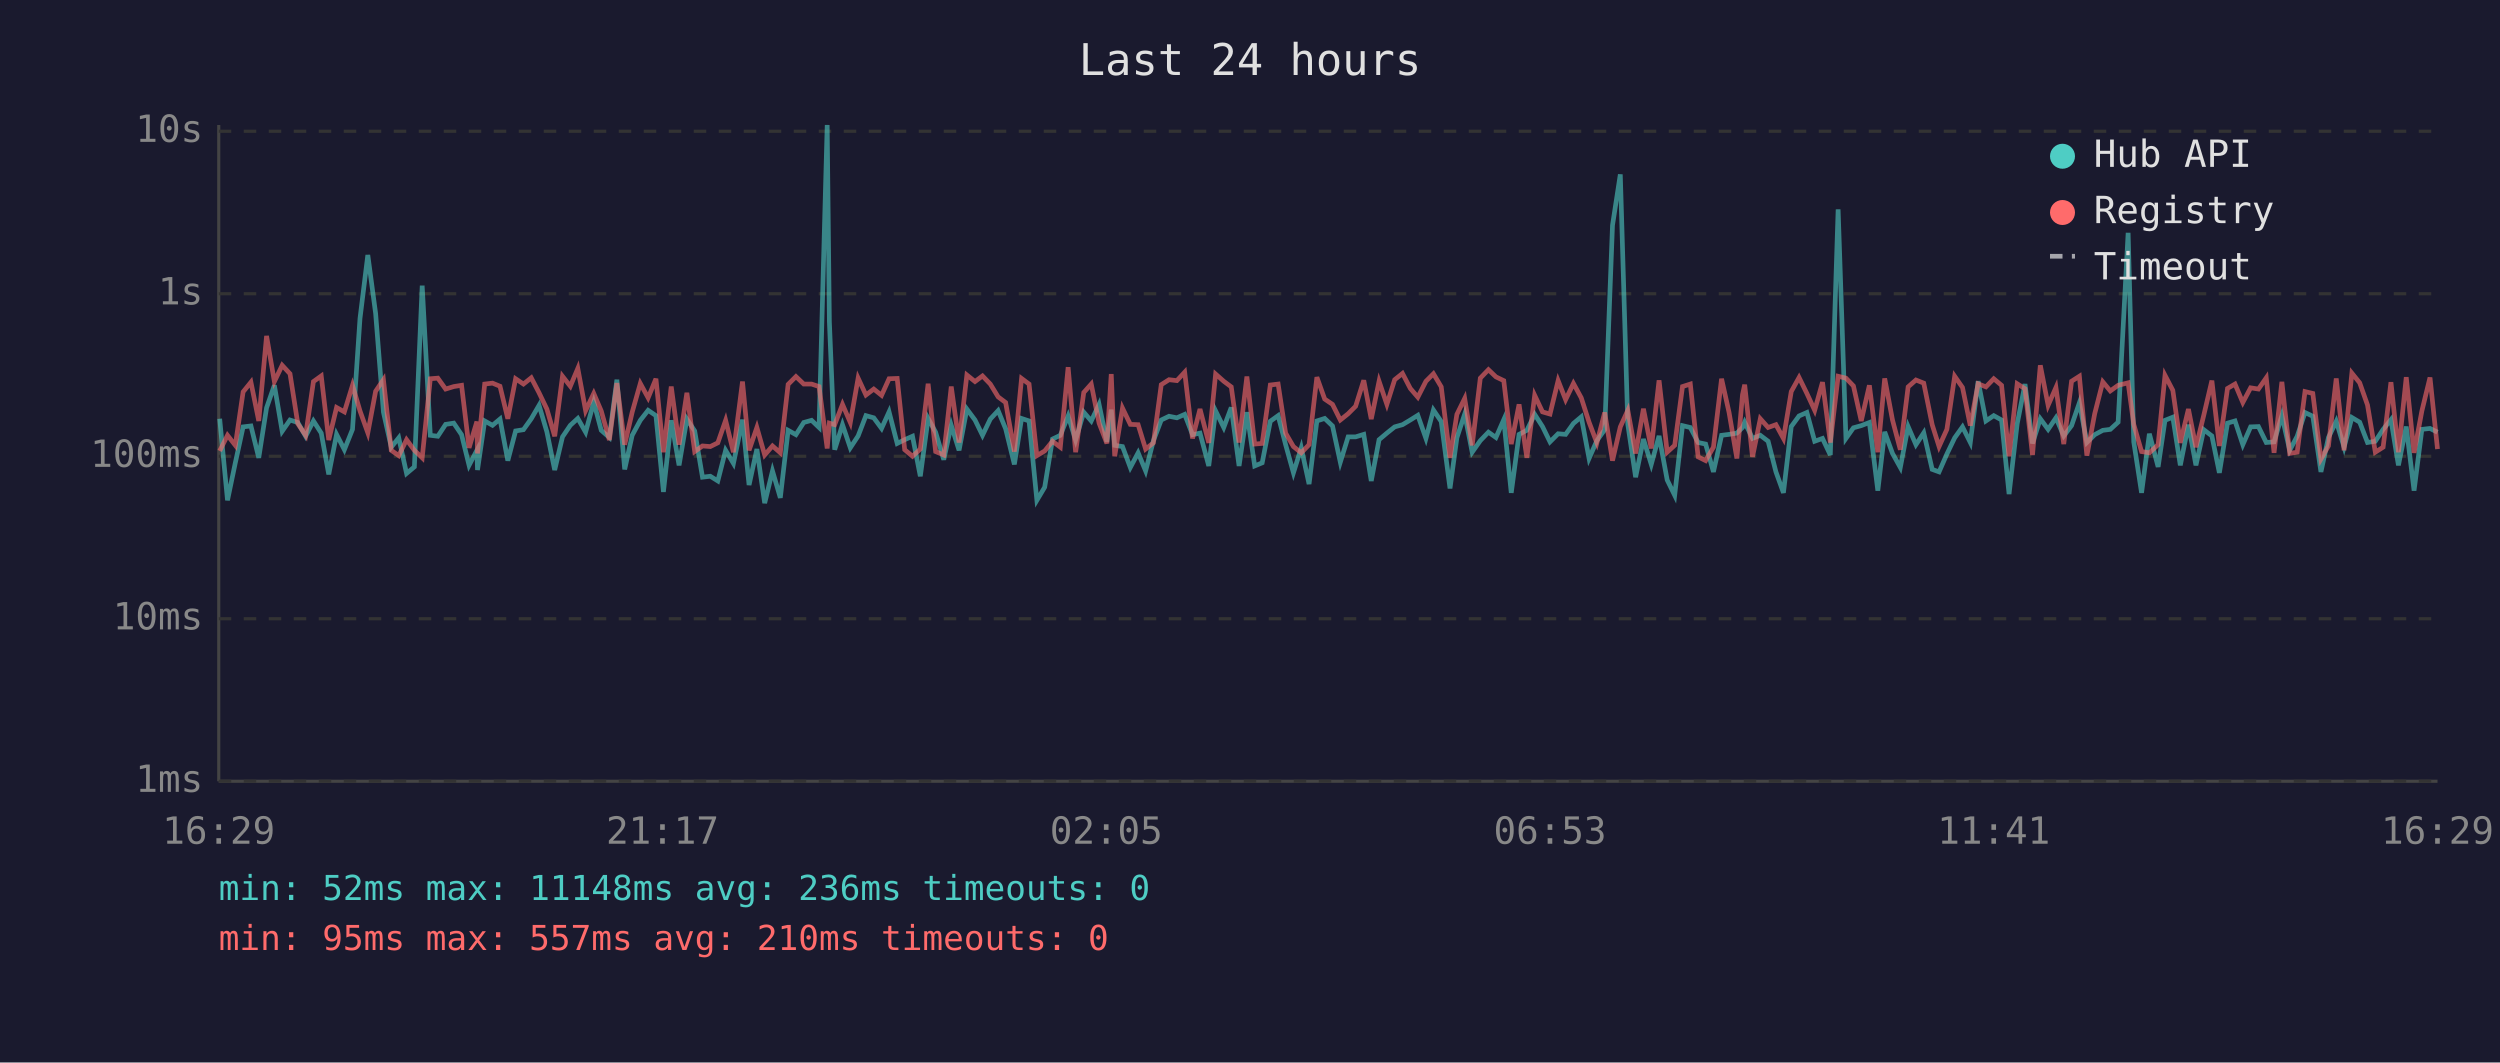
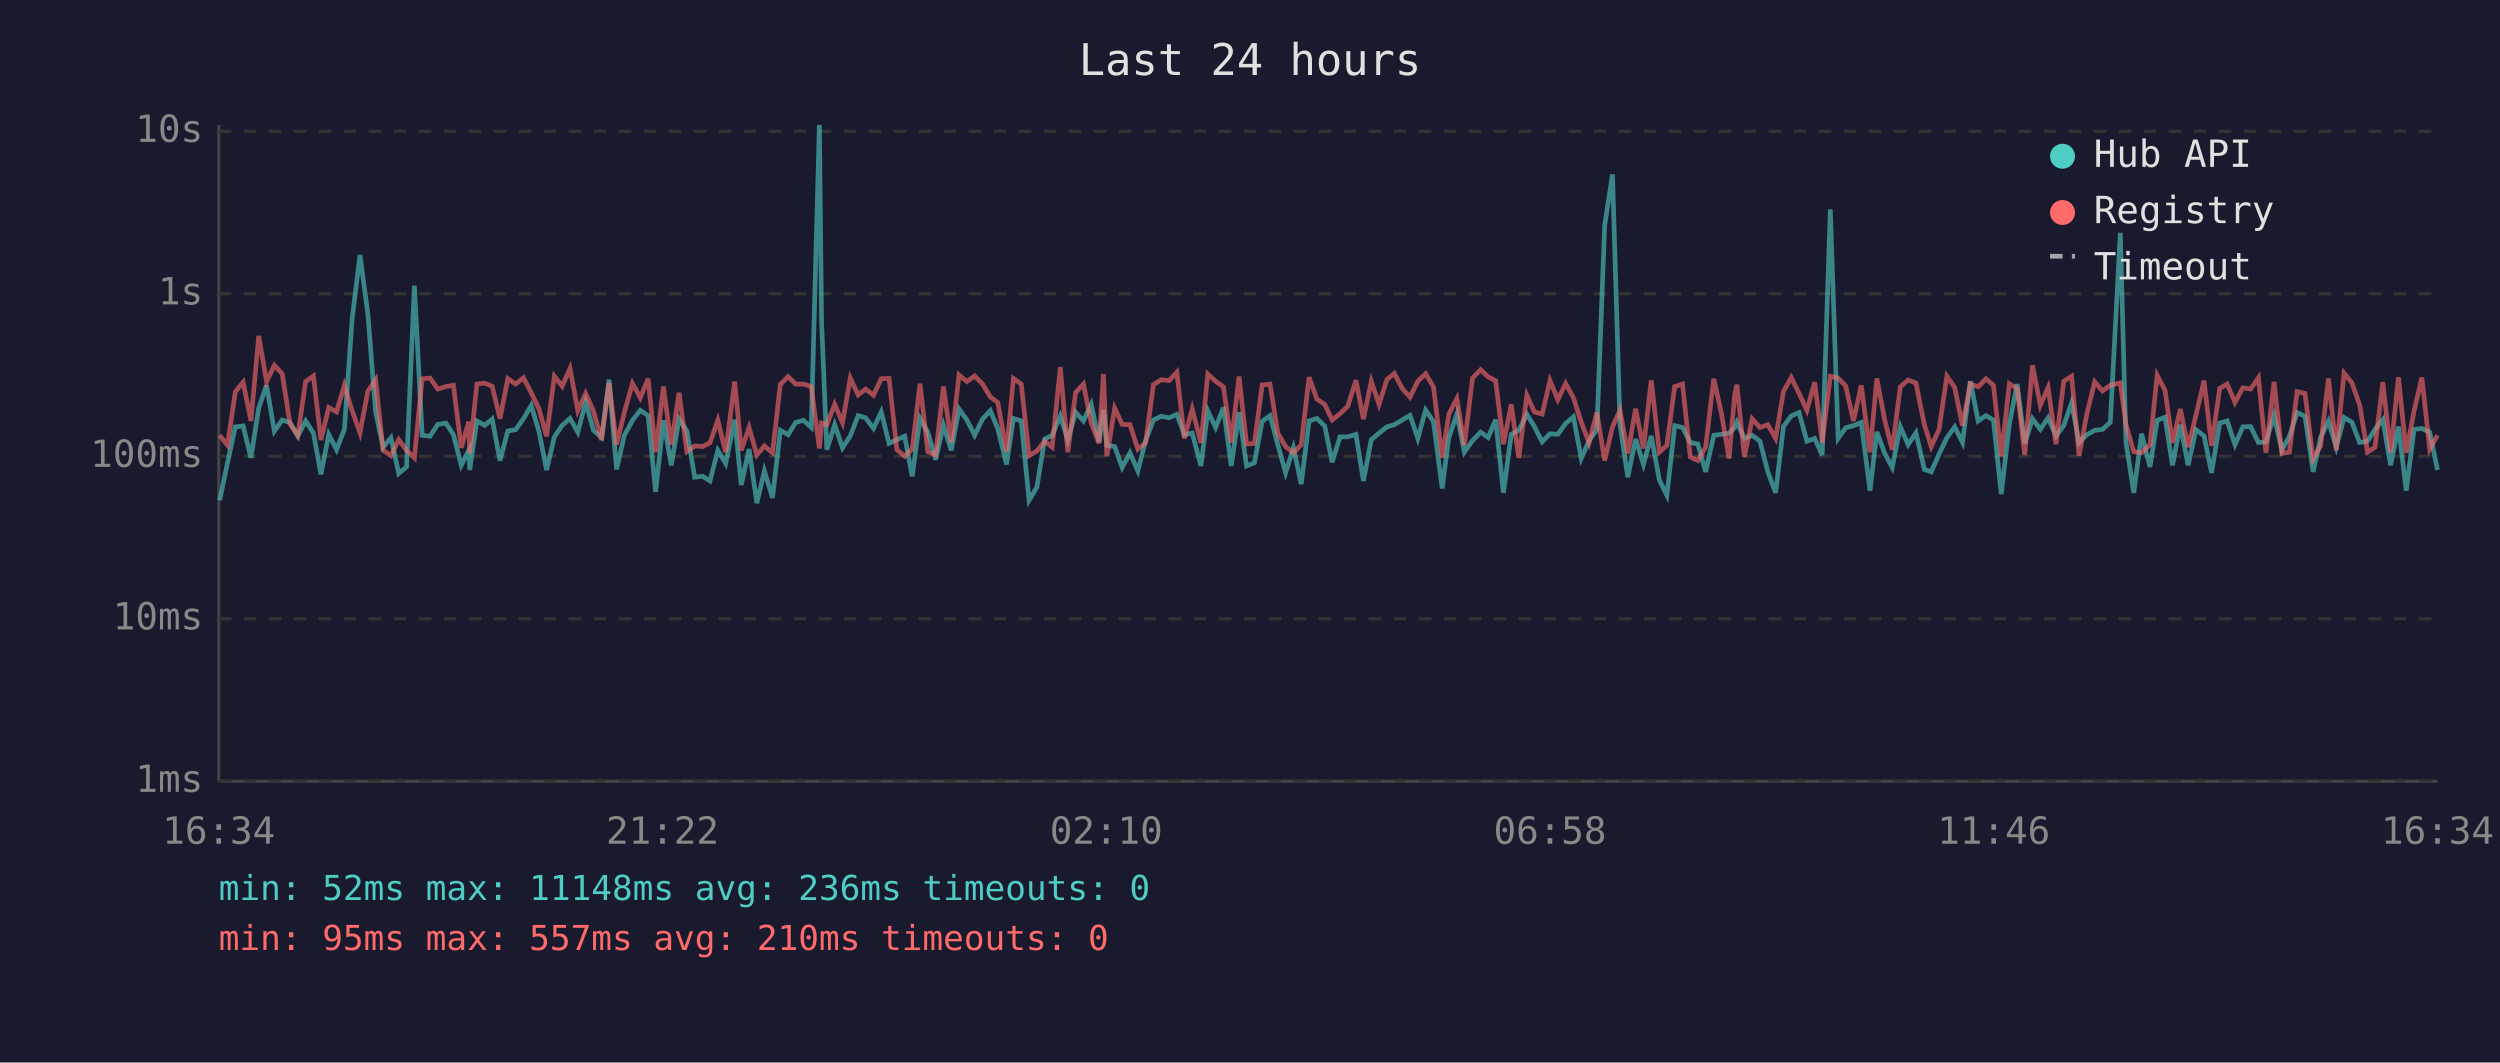
<svg xmlns="http://www.w3.org/2000/svg" viewBox="0 0 800 340" font-family="monospace" font-size="12">
  <rect width="800" height="340" fill="#1a1a2e" />
  <text x="400" y="24" fill="#e0e0e0" font-size="14" text-anchor="middle">Last 24 hours</text>
  <line x1="70" y1="40" x2="70" y2="250" stroke="#444" stroke-width="1" />
  <line x1="70" y1="250" x2="780" y2="250" stroke="#444" stroke-width="1" />
  <line x1="70" y1="250" x2="780" y2="250" stroke="#333" stroke-width="1" stroke-dasharray="4" />
  <text x="65" y="250" fill="#888" text-anchor="end" dominant-baseline="middle">1ms</text>
  <line x1="70" y1="198" x2="780" y2="198" stroke="#333" stroke-width="1" stroke-dasharray="4" />
  <text x="65" y="198" fill="#888" text-anchor="end" dominant-baseline="middle">10ms</text>
  <line x1="70" y1="146" x2="780" y2="146" stroke="#333" stroke-width="1" stroke-dasharray="4" />
  <text x="65" y="146" fill="#888" text-anchor="end" dominant-baseline="middle">100ms</text>
  <line x1="70" y1="94" x2="780" y2="94" stroke="#333" stroke-width="1" stroke-dasharray="4" />
  <text x="65" y="94" fill="#888" text-anchor="end" dominant-baseline="middle">1s</text>
  <line x1="70" y1="42" x2="780" y2="42" stroke="#333" stroke-width="1" stroke-dasharray="4" />
  <text x="65" y="42" fill="#888" text-anchor="end" dominant-baseline="middle">10s</text>
-   <text x="70" y="270" fill="#888" text-anchor="middle">16:29</text>
-   <text x="212" y="270" fill="#888" text-anchor="middle">21:17</text>
-   <text x="354" y="270" fill="#888" text-anchor="middle">02:05</text>
-   <text x="496" y="270" fill="#888" text-anchor="middle">06:53</text>
-   <text x="638" y="270" fill="#888" text-anchor="middle">11:41</text>
-   <text x="780" y="270" fill="#888" text-anchor="middle">16:29</text>
-   <polyline points="70.3,134.0 72.8,160.1 75.3,148.1 77.8,136.6 80.3,136.3 82.8,146.5 85.3,130.5 87.8,123.3 90.3,138.0 92.8,134.4 95.3,135.2 97.8,139.6 100.3,134.7 102.8,138.6 105.2,151.8 107.7,139.0 110.2,143.9 112.8,137.4 115.2,101.9 117.7,81.6 120.2,100.3 122.7,131.9 125.2,143.1 127.6,140.1 130.1,151.5 132.6,149.4 135.1,91.4 137.7,139.3 140.1,139.6 142.6,135.8 145.2,135.4 147.7,139.1 150.1,148.9 152.6,144.1 152.8,150.4 155.1,134.7 157.6,136.1 160.0,134.1 162.5,147.4 165.0,137.9 167.5,137.5 170.0,134.0 172.5,129.7 175.0,138.2 177.5,150.4 180.0,139.8 182.5,136.1 184.9,133.9 187.4,138.3 190.0,128.7 192.4,137.7 195.0,140.0 197.4,121.5 199.9,150.2 202.3,139.3 204.9,134.5 207.4,131.3 209.9,133.0 212.3,157.4 214.8,134.5 217.3,148.9 219.8,134.1 222.3,137.9 224.8,152.7 227.3,152.4 229.7,153.9 232.2,144.1 234.7,148.3 237.6,134.3 239.7,155.2 242.2,143.7 244.7,161.0 247.2,150.7 249.7,159.3 252.2,137.7 254.7,139.1 257.2,135.2 259.7,134.5 262.1,136.8 264.7,40.0 265.4,102.9 267.1,143.9 269.6,135.9 272.1,143.3 274.6,139.5 277.1,133.0 279.6,133.7 282.1,137.1 284.5,131.8 287.1,141.9 289.5,140.7 292.0,139.6 294.5,152.4 297.0,133.9 299.4,138.3 302.0,147.1 304.4,136.1 306.9,144.1 309.4,130.9 312.0,134.4 314.4,139.3 316.9,134.1 319.4,131.4 321.8,137.2 324.6,148.6 326.9,133.9 329.3,134.7 331.8,160.1 334.3,155.9 336.8,140.5 339.3,139.3 341.8,133.1 344.2,140.8 346.8,131.9 349.2,134.7 351.7,129.4 354.2,141.4 355.6,131.1 356.7,142.5 359.2,142.9 361.7,149.6 364.2,144.9 366.6,150.7 369.1,141.0 371.6,134.4 374.1,133.2 376.6,133.7 379.1,132.6 381.6,139.1 384.0,138.6 386.8,149.1 389.0,131.5 391.6,136.8 394.0,130.4 396.5,149.1 399.0,131.9 401.5,149.1 403.9,148.1 406.5,134.8 409.0,133.0 411.4,142.3 413.9,151.3 416.4,143.3 418.9,154.9 421.4,134.7 423.9,133.9 426.4,136.3 428.9,147.9 431.4,139.8 433.8,139.8 436.4,139.0 438.8,153.9 441.3,140.7 443.8,138.6 446.3,136.6 448.8,135.9 451.3,134.4 453.7,132.9 456.3,140.3 458.7,131.2 461.2,134.9 464.0,156.3 466.2,140.1 468.7,132.5 471.1,144.7 473.7,141.0 476.3,138.3 478.7,140.0 481.2,134.3 483.6,157.7 486.1,139.0 488.6,137.7 491.1,132.6 493.6,136.5 496.0,141.4 498.6,138.8 501.0,139.0 503.5,135.5 506.0,133.4 508.5,146.7 511.0,141.0 513.5,137.5 516.0,72.1 518.5,55.8 520.9,135.8 523.4,152.7 525.9,140.5 528.4,148.6 530.9,139.5 533.5,153.6 535.9,158.5 538.4,136.2 540.9,136.8 543.4,141.6 545.8,142.1 548.3,151.0 550.9,139.3 553.3,139.0 555.8,138.6 557.6,136.8 558.3,135.1 560.8,140.3 563.3,139.3 565.8,141.2 568.3,151.0 570.7,157.7 573.2,136.5 575.7,133.1 578.2,132.0 580.7,141.2 583.2,140.3 585.7,145.6 588.2,67.0 590.7,140.3 593.1,136.9 595.6,136.2 598.2,135.2 600.9,157.0 603.1,138.2 605.6,145.1 608.1,149.6 610.6,136.5 613.1,142.3 615.6,138.5 618.3,150.2 620.5,151.0 623.0,145.3 625.5,140.1 628.0,136.6 630.5,141.6 633.0,122.0 635.5,134.7 638.0,133.0 640.5,134.4 642.9,158.1 645.5,135.6 648.0,122.9 650.4,141.9 652.9,134.0 655.4,137.4 657.9,133.7 660.4,139.5 662.9,136.2 665.4,128.9 667.8,141.6 670.3,139.1 672.9,137.7 675.3,137.4 677.8,135.1 681.0,74.5 682.8,141.4 685.3,157.7 687.8,138.8 690.6,149.4 692.8,134.5 695.3,133.5 697.7,148.9 700.3,135.9 702.7,148.9 705.2,137.5 707.8,139.5 710.2,151.3 712.8,135.4 715.2,134.7 717.7,142.3 720.2,136.6 722.7,136.5 725.2,141.6 727.7,141.4 730.2,133.0 732.7,144.1 735.1,139.6 737.6,132.0 740.1,133.2 742.7,151.0 745.1,140.0 747.6,134.8 750.1,143.1 752.6,133.6 755.1,135.1 757.6,141.6 760.1,141.2 762.6,137.4 765.1,134.3 767.5,148.9 770.0,136.5 772.5,157.0 775.0,137.4 777.6,137.1 780.0,138.3" fill="none" stroke="#4ecdc4" stroke-width="1.5" opacity="0.6" />
-   <polyline points="70.3,144.3 72.8,139.3 75.3,142.5 77.8,125.4 80.3,122.3 82.8,134.7 85.3,107.5 87.8,122.1 90.3,116.9 92.8,119.6 95.3,135.6 97.8,139.3 100.3,122.1 102.8,120.3 105.2,140.8 107.7,130.4 110.2,131.8 112.8,123.3 115.2,131.5 117.7,138.5 120.2,125.2 122.7,121.5 125.2,144.1 127.6,145.8 130.1,140.7 132.6,144.1 135.1,146.5 137.7,121.2 140.1,121.0 142.6,124.5 145.2,123.7 147.7,123.3 150.1,143.3 152.6,134.9 152.8,145.1 155.1,122.9 157.6,122.6 160.0,123.6 162.5,134.0 165.0,121.2 167.5,122.9 170.0,120.9 172.5,125.7 175.0,130.9 177.5,139.6 180.0,120.4 182.5,123.6 184.9,117.9 187.4,131.4 190.0,125.9 192.4,131.5 195.0,140.8 197.4,122.6 199.9,142.3 202.3,131.9 204.9,122.7 207.4,127.3 209.9,121.2 212.3,144.7 214.8,123.7 217.3,142.3 219.8,125.7 222.3,144.5 224.8,142.7 227.3,142.9 229.7,141.7 232.2,134.5 234.7,144.7 237.6,122.1 239.7,144.1 242.2,136.8 244.7,145.6 247.2,142.7 249.7,144.9 252.2,123.0 254.7,120.5 257.2,122.9 259.7,122.9 262.1,123.7 264.7,143.5 265.4,135.4 267.1,135.9 269.6,129.4 272.1,135.2 274.6,121.0 277.1,126.4 279.6,124.5 282.1,126.5 284.5,121.2 287.1,121.1 289.5,143.9 292.0,146.0 294.5,143.7 297.0,122.8 299.4,144.5 302.0,145.6 304.4,123.7 306.9,141.6 309.4,120.0 312.0,122.1 314.4,120.3 316.9,122.9 319.4,127.0 321.8,128.8 324.6,144.5 326.9,121.1 329.3,122.9 331.8,145.8 334.3,144.3 336.8,141.2 339.3,143.1 341.8,117.5 344.2,144.7 346.8,125.6 349.2,122.9 351.7,135.4 354.2,141.9 355.6,119.7 356.7,146.0 359.2,130.6 361.7,135.8 364.2,135.9 366.6,143.7 369.1,141.7 371.6,123.1 374.1,121.5 376.6,121.8 379.1,119.1 381.6,140.3 384.0,130.9 386.8,141.7 389.0,119.7 391.6,122.0 394.0,123.8 396.5,141.6 399.0,120.5 401.5,142.1 403.9,141.9 406.5,123.2 409.0,122.9 411.4,138.6 413.9,142.9 416.4,144.9 418.9,142.3 421.4,120.7 423.9,127.7 426.4,129.4 428.9,134.4 431.4,132.4 433.8,130.0 436.4,121.7 438.8,134.1 441.3,122.0 443.8,129.4 446.3,121.5 448.8,119.5 451.3,124.3 453.7,127.1 456.3,122.0 458.7,119.6 461.2,123.8 464.0,146.5 466.2,132.6 468.7,127.5 471.1,142.5 473.7,121.0 476.3,118.3 478.7,120.6 481.2,121.8 483.6,142.1 486.1,129.4 488.6,146.5 491.1,126.5 493.6,131.8 496.0,132.5 498.6,121.8 501.0,127.9 503.5,122.7 506.0,127.3 508.5,135.1 511.0,141.7 513.5,132.0 516.0,147.4 518.5,136.6 520.9,131.3 523.4,145.1 525.9,130.8 528.4,143.5 530.9,121.7 533.5,144.7 535.9,142.5 538.4,123.7 540.9,122.9 543.4,146.2 545.8,147.4 548.3,143.1 550.9,121.2 553.3,132.0 555.8,146.7 557.6,126.3 558.3,123.1 560.8,146.2 563.3,134.0 565.8,136.8 568.3,135.9 570.7,140.3 573.2,125.3 575.7,120.8 578.2,125.9 580.7,131.3 583.2,122.3 585.7,141.6 588.2,120.4 590.7,121.0 593.1,123.5 595.6,134.7 598.2,123.3 600.9,144.7 603.1,121.1 605.6,134.4 608.1,143.9 610.6,123.8 613.1,121.6 615.6,122.6 618.3,135.9 620.5,142.9 623.0,137.4 625.5,120.4 628.0,124.0 630.5,136.2 633.0,122.8 635.5,123.8 638.0,121.2 640.5,123.3 642.9,146.0 645.5,122.8 648.0,124.4 650.4,145.6 652.9,116.9 655.4,129.7 657.9,124.0 660.4,142.1 662.9,122.0 665.4,120.4 667.8,145.8 670.3,132.4 672.9,122.2 675.3,125.1 677.8,123.3 681.0,122.5 682.8,135.8 685.3,144.5 687.8,144.9 690.6,142.3 692.8,120.1 695.3,124.9 697.7,141.7 700.3,130.9 702.7,143.1 705.2,132.9 707.8,121.8 710.2,142.7 712.8,124.3 715.2,122.9 717.7,128.8 720.2,124.1 722.7,124.5 725.2,120.9 727.7,144.9 730.2,122.2 732.7,145.1 735.1,144.7 737.6,125.3 740.1,125.9 742.7,146.9 745.1,142.7 747.6,121.1 750.1,144.1 752.6,119.4 755.1,122.5 757.6,129.6 760.1,144.7 762.6,143.1 765.1,122.3 767.5,144.7 770.0,120.7 772.5,144.9 775.0,131.5 777.6,120.8 780.0,143.7" fill="none" stroke="#ff6b6b" stroke-width="1.5" opacity="0.6" />
+   <text x="70" y="270" fill="#888" text-anchor="middle">16:34</text>
+   <text x="212" y="270" fill="#888" text-anchor="middle">21:22</text>
+   <text x="354" y="270" fill="#888" text-anchor="middle">02:10</text>
+   <text x="496" y="270" fill="#888" text-anchor="middle">06:58</text>
+   <text x="638" y="270" fill="#888" text-anchor="middle">11:46</text>
+   <text x="780" y="270" fill="#888" text-anchor="middle">16:34</text>
+   <polyline points="70.3,160.1 72.8,148.1 75.3,136.6 77.8,136.3 80.3,146.5 82.8,130.5 85.3,123.3 87.8,138.0 90.3,134.4 92.8,135.2 95.3,139.6 97.8,134.7 100.3,138.6 102.7,151.8 105.2,139.0 107.7,143.9 110.2,137.4 112.7,101.9 115.2,81.6 117.7,100.3 120.2,131.9 122.6,143.1 125.1,140.1 127.6,151.5 130.1,149.4 132.6,91.4 135.1,139.3 137.6,139.6 140.1,135.8 142.7,135.4 145.1,139.1 147.6,148.9 150.0,144.1 150.3,150.4 152.6,134.7 155.1,136.1 157.5,134.1 160.0,147.4 162.5,137.9 165.0,137.5 167.5,134.0 170.0,129.7 172.5,138.2 174.9,150.4 177.4,139.8 179.9,136.1 182.4,133.9 184.9,138.3 187.4,128.7 189.9,137.7 192.5,140.0 194.9,121.5 197.3,150.2 199.8,139.3 202.4,134.5 204.9,131.3 207.4,133.0 209.8,157.4 212.3,134.5 214.8,148.9 217.3,134.1 219.8,137.9 222.3,152.7 224.8,152.4 227.2,153.9 229.7,144.1 232.2,148.3 235.1,134.3 237.2,155.2 239.7,143.7 242.2,161.0 244.6,150.7 247.2,159.3 249.7,137.7 252.2,139.1 254.6,135.2 257.1,134.5 259.6,136.8 262.2,40.0 262.9,102.9 264.6,143.9 267.1,135.9 269.6,143.3 272.1,139.5 274.6,133.0 277.0,133.7 279.5,137.1 282.0,131.8 284.5,141.9 287.0,140.7 289.5,139.6 291.9,152.4 294.4,133.9 296.9,138.3 299.4,147.1 301.9,136.1 304.4,144.1 306.9,130.9 309.4,134.4 311.9,139.3 314.4,134.1 316.9,131.4 319.3,137.2 322.1,148.6 324.3,133.9 326.8,134.7 329.3,160.1 331.8,155.9 334.3,140.5 336.7,139.3 339.3,133.1 341.7,140.8 344.2,131.9 346.7,134.7 349.2,129.4 351.7,141.4 353.1,131.1 354.2,142.5 356.7,142.9 359.1,149.6 361.6,144.9 364.1,150.7 366.6,141.0 369.1,134.4 371.6,133.2 374.1,133.7 376.6,132.6 379.0,139.1 381.5,138.6 384.3,149.1 386.5,131.5 389.0,136.8 391.5,130.4 394.0,149.1 396.5,131.9 398.9,149.1 401.4,148.1 403.9,134.8 406.4,133.0 408.9,142.3 411.4,151.3 413.9,143.3 416.4,154.9 418.9,134.7 421.4,133.9 423.9,136.3 426.3,147.9 428.8,139.8 431.3,139.8 433.9,139.0 436.3,153.9 438.8,140.7 441.3,138.6 443.8,136.6 446.2,135.9 448.7,134.4 451.2,132.9 453.7,140.3 456.2,131.2 458.7,134.9 461.5,156.3 463.6,140.1 466.2,132.5 468.6,144.7 471.2,141.0 473.8,138.3 476.2,140.0 478.6,134.3 481.1,157.7 483.6,139.0 486.0,137.7 488.6,132.6 491.0,136.5 493.5,141.4 496.0,138.8 498.5,139.0 501.0,135.5 503.5,133.4 506.0,146.7 508.5,141.0 511.0,137.5 513.5,72.1 516.0,55.8 518.4,135.8 520.9,152.7 523.4,140.5 525.9,148.6 528.4,139.5 531.0,153.6 533.4,158.5 535.9,136.2 538.4,136.8 540.9,141.6 543.3,142.1 545.8,151.0 548.4,139.3 550.8,139.0 553.3,138.6 555.1,136.8 555.8,135.1 558.2,140.3 560.7,139.3 563.2,141.2 565.7,151.0 568.2,157.7 570.7,136.5 573.2,133.1 575.7,132.0 578.2,141.2 580.7,140.3 583.1,145.6 585.7,67.0 588.2,140.3 590.6,136.9 593.1,136.2 595.6,135.2 598.4,157.0 600.6,138.2 603.1,145.1 605.5,149.6 608.1,136.5 610.6,142.3 613.1,138.5 615.8,150.2 618.0,151.0 620.5,145.3 623.0,140.1 625.5,136.6 628.0,141.6 630.5,122.0 633.0,134.7 635.5,133.0 637.9,134.4 640.4,158.1 643.0,135.6 645.5,122.9 647.9,141.9 650.4,134.0 652.9,137.4 655.4,133.7 657.9,139.5 660.4,136.2 662.9,128.9 665.3,141.6 667.8,139.1 670.3,137.7 672.8,137.4 675.3,135.1 678.5,74.5 680.3,141.4 682.8,157.7 685.3,138.8 688.0,149.4 690.3,134.5 692.8,133.5 695.2,148.9 697.7,135.9 700.2,148.9 702.7,137.5 705.3,139.5 707.7,151.3 710.3,135.4 712.7,134.7 715.2,142.3 717.7,136.6 720.2,136.5 722.7,141.6 725.1,141.4 727.7,133.0 730.2,144.1 732.6,139.6 735.1,132.0 737.6,133.2 740.2,151.0 742.6,140.0 745.1,134.8 747.6,143.1 750.1,133.6 752.6,135.1 755.1,141.6 757.6,141.2 760.0,137.4 762.5,134.3 765.0,148.9 767.5,136.5 770.0,157.0 772.5,137.4 775.0,137.1 777.5,138.3 780.0,150.4" fill="none" stroke="#4ecdc4" stroke-width="1.5" opacity="0.6" />
+   <polyline points="70.3,139.3 72.8,142.5 75.3,125.4 77.8,122.3 80.3,134.7 82.8,107.5 85.3,122.1 87.8,116.9 90.3,119.6 92.8,135.6 95.3,139.3 97.8,122.1 100.3,120.3 102.7,140.8 105.2,130.4 107.7,131.8 110.2,123.3 112.7,131.5 115.2,138.5 117.7,125.2 120.2,121.5 122.6,144.1 125.1,145.8 127.6,140.7 130.1,144.1 132.6,146.5 135.1,121.2 137.6,121.0 140.1,124.5 142.7,123.7 145.1,123.3 147.6,143.3 150.0,134.9 150.3,145.1 152.6,122.9 155.1,122.6 157.5,123.6 160.0,134.0 162.5,121.2 165.0,122.9 167.5,120.9 170.0,125.7 172.5,130.9 174.9,139.6 177.4,120.4 179.9,123.6 182.4,117.9 184.9,131.4 187.4,125.9 189.9,131.5 192.5,140.8 194.9,122.6 197.3,142.3 199.8,131.9 202.4,122.7 204.9,127.3 207.4,121.2 209.8,144.7 212.3,123.7 214.8,142.3 217.3,125.7 219.8,144.5 222.3,142.7 224.8,142.9 227.2,141.7 229.7,134.5 232.2,144.7 235.1,122.1 237.2,144.1 239.7,136.8 242.2,145.6 244.6,142.7 247.2,144.9 249.7,123.0 252.2,120.5 254.6,122.9 257.1,122.9 259.6,123.7 262.2,143.5 262.9,135.4 264.6,135.9 267.1,129.4 269.6,135.2 272.1,121.0 274.6,126.4 277.0,124.5 279.5,126.5 282.0,121.2 284.5,121.1 287.0,143.9 289.5,146.0 291.9,143.7 294.4,122.8 296.9,144.5 299.4,145.6 301.9,123.7 304.4,141.6 306.9,120.0 309.4,122.1 311.9,120.3 314.4,122.9 316.9,127.0 319.3,128.8 322.1,144.5 324.3,121.1 326.8,122.9 329.3,145.8 331.8,144.3 334.3,141.2 336.7,143.1 339.3,117.5 341.7,144.7 344.2,125.6 346.7,122.9 349.2,135.4 351.7,141.9 353.1,119.7 354.2,146.0 356.7,130.6 359.1,135.8 361.6,135.9 364.1,143.7 366.6,141.7 369.1,123.1 371.6,121.5 374.1,121.8 376.6,119.1 379.0,140.3 381.5,130.9 384.3,141.7 386.5,119.7 389.0,122.0 391.5,123.8 394.0,141.6 396.5,120.5 398.9,142.1 401.4,141.9 403.9,123.2 406.4,122.9 408.9,138.6 411.4,142.9 413.9,144.9 416.4,142.3 418.9,120.7 421.4,127.7 423.9,129.4 426.3,134.4 428.8,132.4 431.3,130.0 433.9,121.7 436.3,134.1 438.8,122.0 441.3,129.4 443.8,121.5 446.2,119.5 448.7,124.3 451.2,127.1 453.7,122.0 456.2,119.6 458.7,123.8 461.5,146.5 463.6,132.6 466.2,127.5 468.6,142.5 471.2,121.0 473.8,118.3 476.2,120.6 478.6,121.8 481.1,142.1 483.6,129.4 486.0,146.5 488.6,126.5 491.0,131.8 493.5,132.5 496.0,121.8 498.5,127.9 501.0,122.7 503.5,127.3 506.0,135.1 508.5,141.7 511.0,132.0 513.5,147.4 516.0,136.6 518.4,131.3 520.9,145.1 523.4,130.8 525.9,143.5 528.4,121.7 531.0,144.7 533.4,142.5 535.9,123.7 538.4,122.9 540.9,146.2 543.3,147.4 545.8,143.1 548.4,121.2 550.8,132.0 553.3,146.7 555.1,126.3 555.8,123.1 558.2,146.2 560.7,134.0 563.2,136.8 565.7,135.9 568.2,140.3 570.7,125.3 573.2,120.8 575.7,125.9 578.2,131.3 580.7,122.3 583.1,141.6 585.7,120.4 588.2,121.0 590.6,123.5 593.1,134.7 595.6,123.3 598.4,144.7 600.6,121.1 603.1,134.4 605.5,143.9 608.1,123.8 610.6,121.6 613.1,122.6 615.8,135.9 618.0,142.9 620.5,137.4 623.0,120.4 625.5,124.0 628.0,136.2 630.5,122.8 633.0,123.8 635.5,121.2 637.9,123.3 640.4,146.0 643.0,122.8 645.5,124.4 647.9,145.6 650.4,116.9 652.9,129.7 655.4,124.0 657.9,142.1 660.4,122.0 662.9,120.4 665.3,145.8 667.8,132.4 670.3,122.2 672.8,125.1 675.3,123.3 678.5,122.5 680.3,135.8 682.8,144.5 685.3,144.9 688.0,142.3 690.3,120.1 692.8,124.9 695.2,141.7 697.7,130.9 700.2,143.1 702.7,132.9 705.3,121.8 707.7,142.7 710.3,124.3 712.7,122.9 715.2,128.8 717.7,124.1 720.2,124.5 722.7,120.9 725.1,144.9 727.7,122.2 730.2,145.1 732.6,144.7 735.1,125.3 737.6,125.9 740.2,146.9 742.6,142.7 745.1,121.1 747.6,144.1 750.1,119.4 752.6,122.5 755.1,129.6 757.6,144.7 760.0,143.1 762.5,122.3 765.0,144.7 767.5,120.7 770.0,144.9 772.5,131.5 775.0,120.8 777.5,143.7 780.0,139.3" fill="none" stroke="#ff6b6b" stroke-width="1.5" opacity="0.6" />
  <circle cx="660" cy="50" r="4" fill="#4ecdc4" />
  <text x="670" y="50" fill="#e0e0e0" dominant-baseline="middle">Hub API</text>
  <circle cx="660" cy="68" r="4" fill="#ff6b6b" />
  <text x="670" y="68" fill="#e0e0e0" dominant-baseline="middle">Registry</text>
  <line x1="656" y1="82" x2="664" y2="82" stroke="#e0e0e0" stroke-width="1.5" stroke-dasharray="4,3" opacity="0.7" />
  <text x="670" y="86" fill="#e0e0e0" dominant-baseline="middle">Timeout</text>
  <text x="70" y="288" fill="#4ecdc4" font-size="11">min: 52ms  max: 11148ms  avg: 236ms  timeouts: 0</text>
  <text x="70" y="304" fill="#ff6b6b" font-size="11">min: 95ms  max: 557ms  avg: 210ms  timeouts: 0</text>
</svg>
